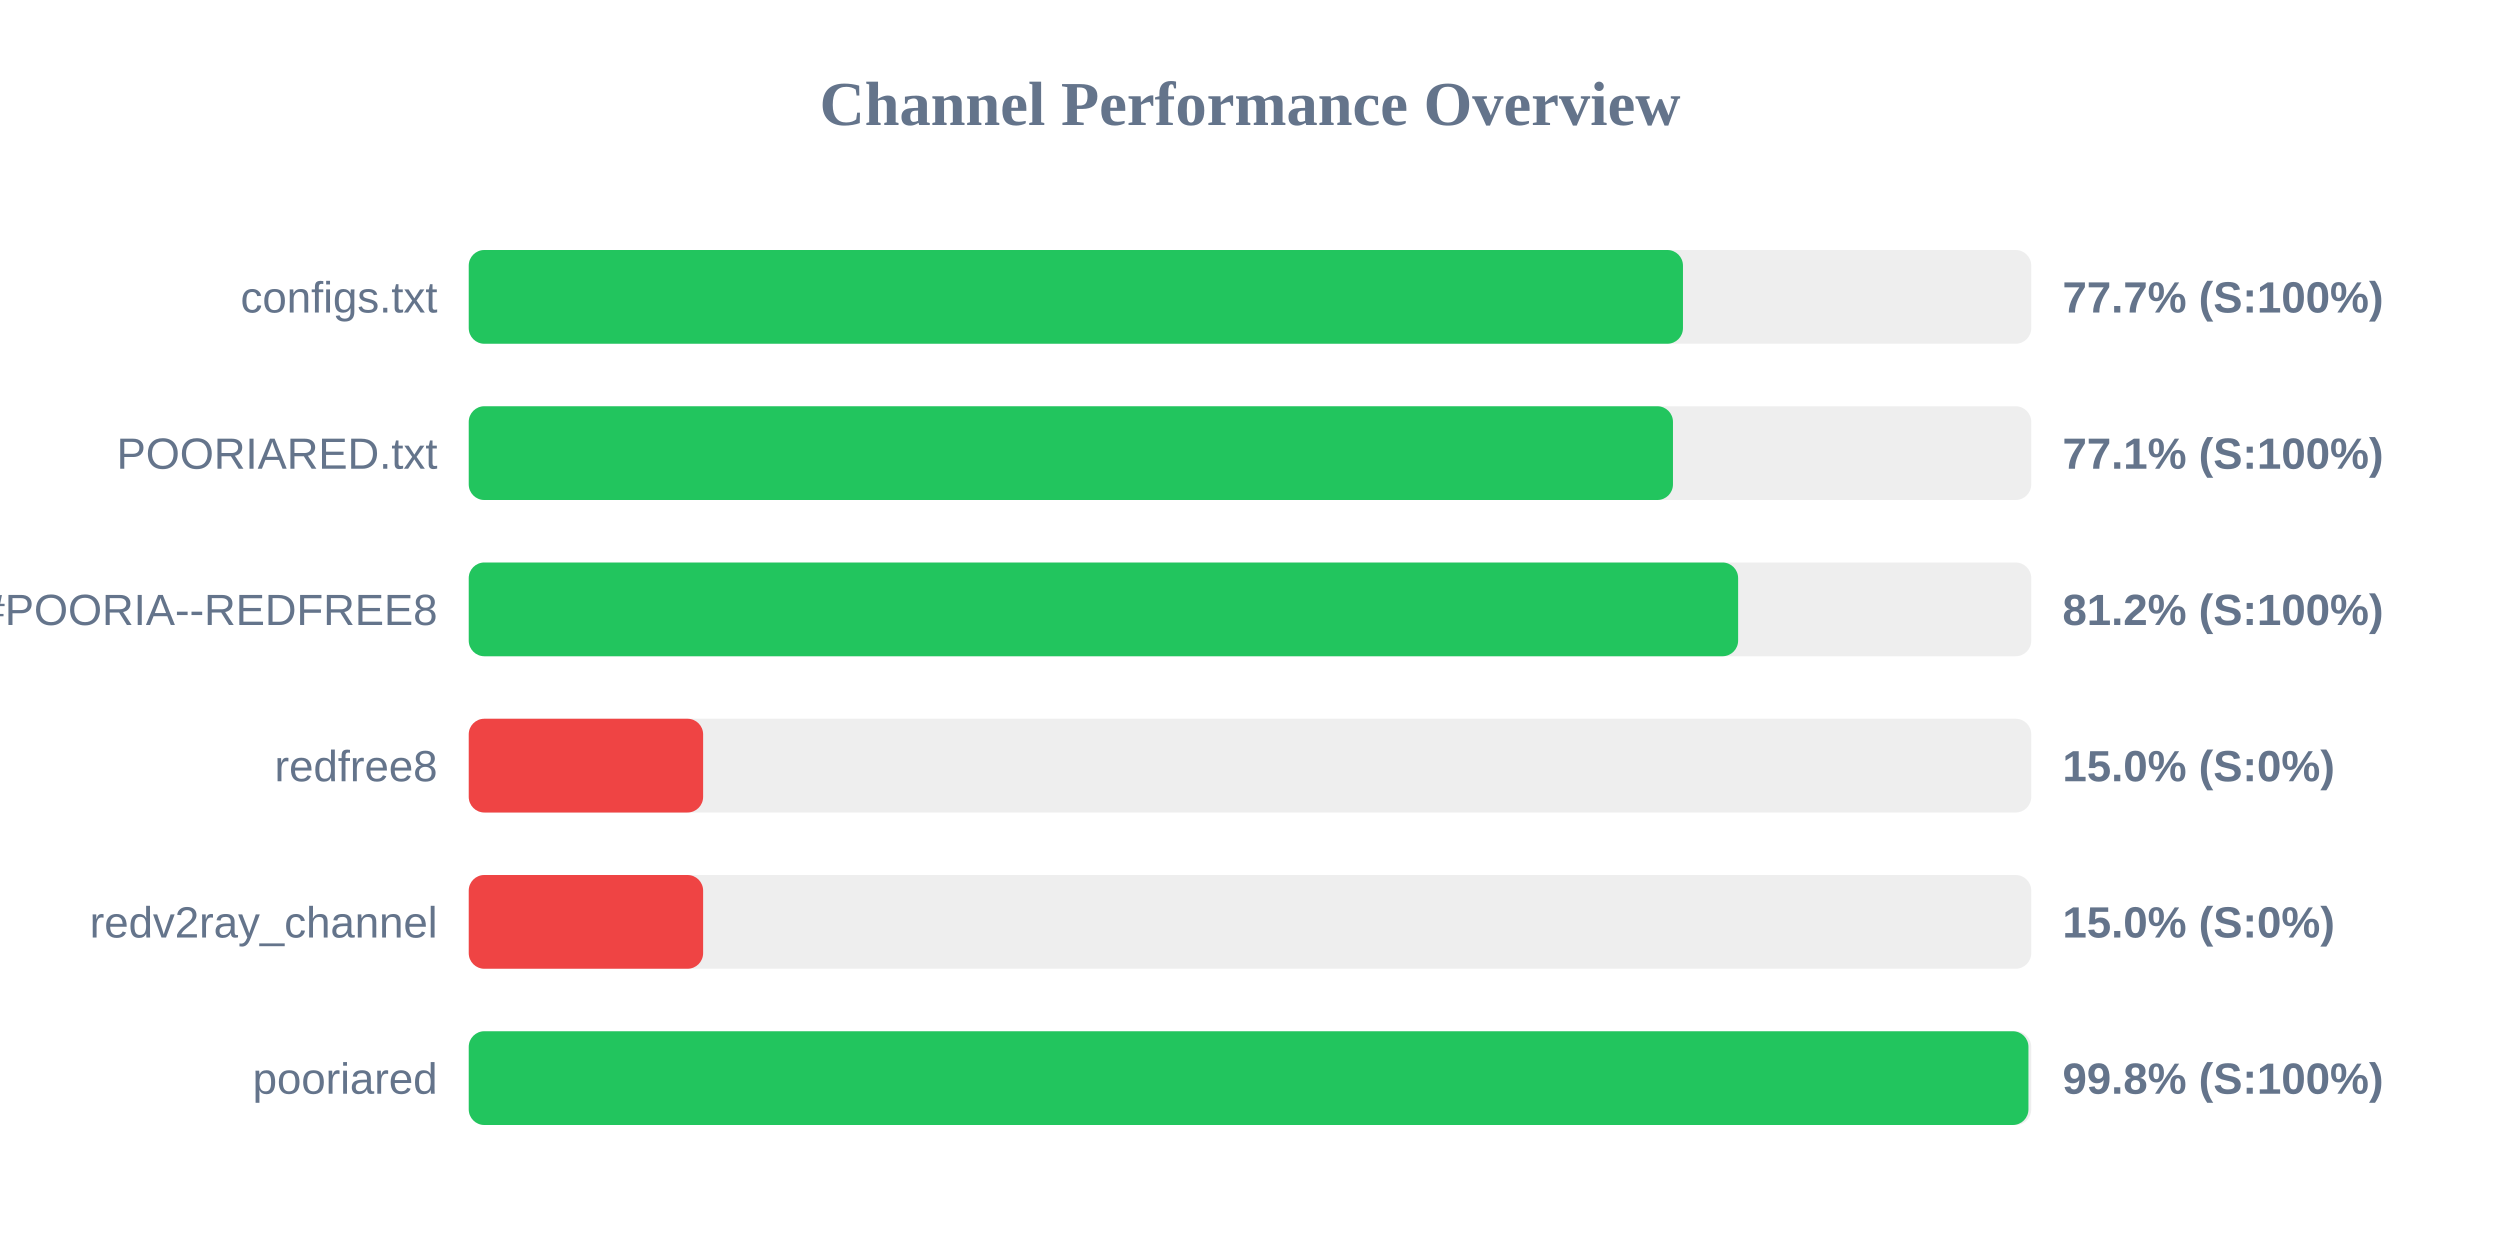
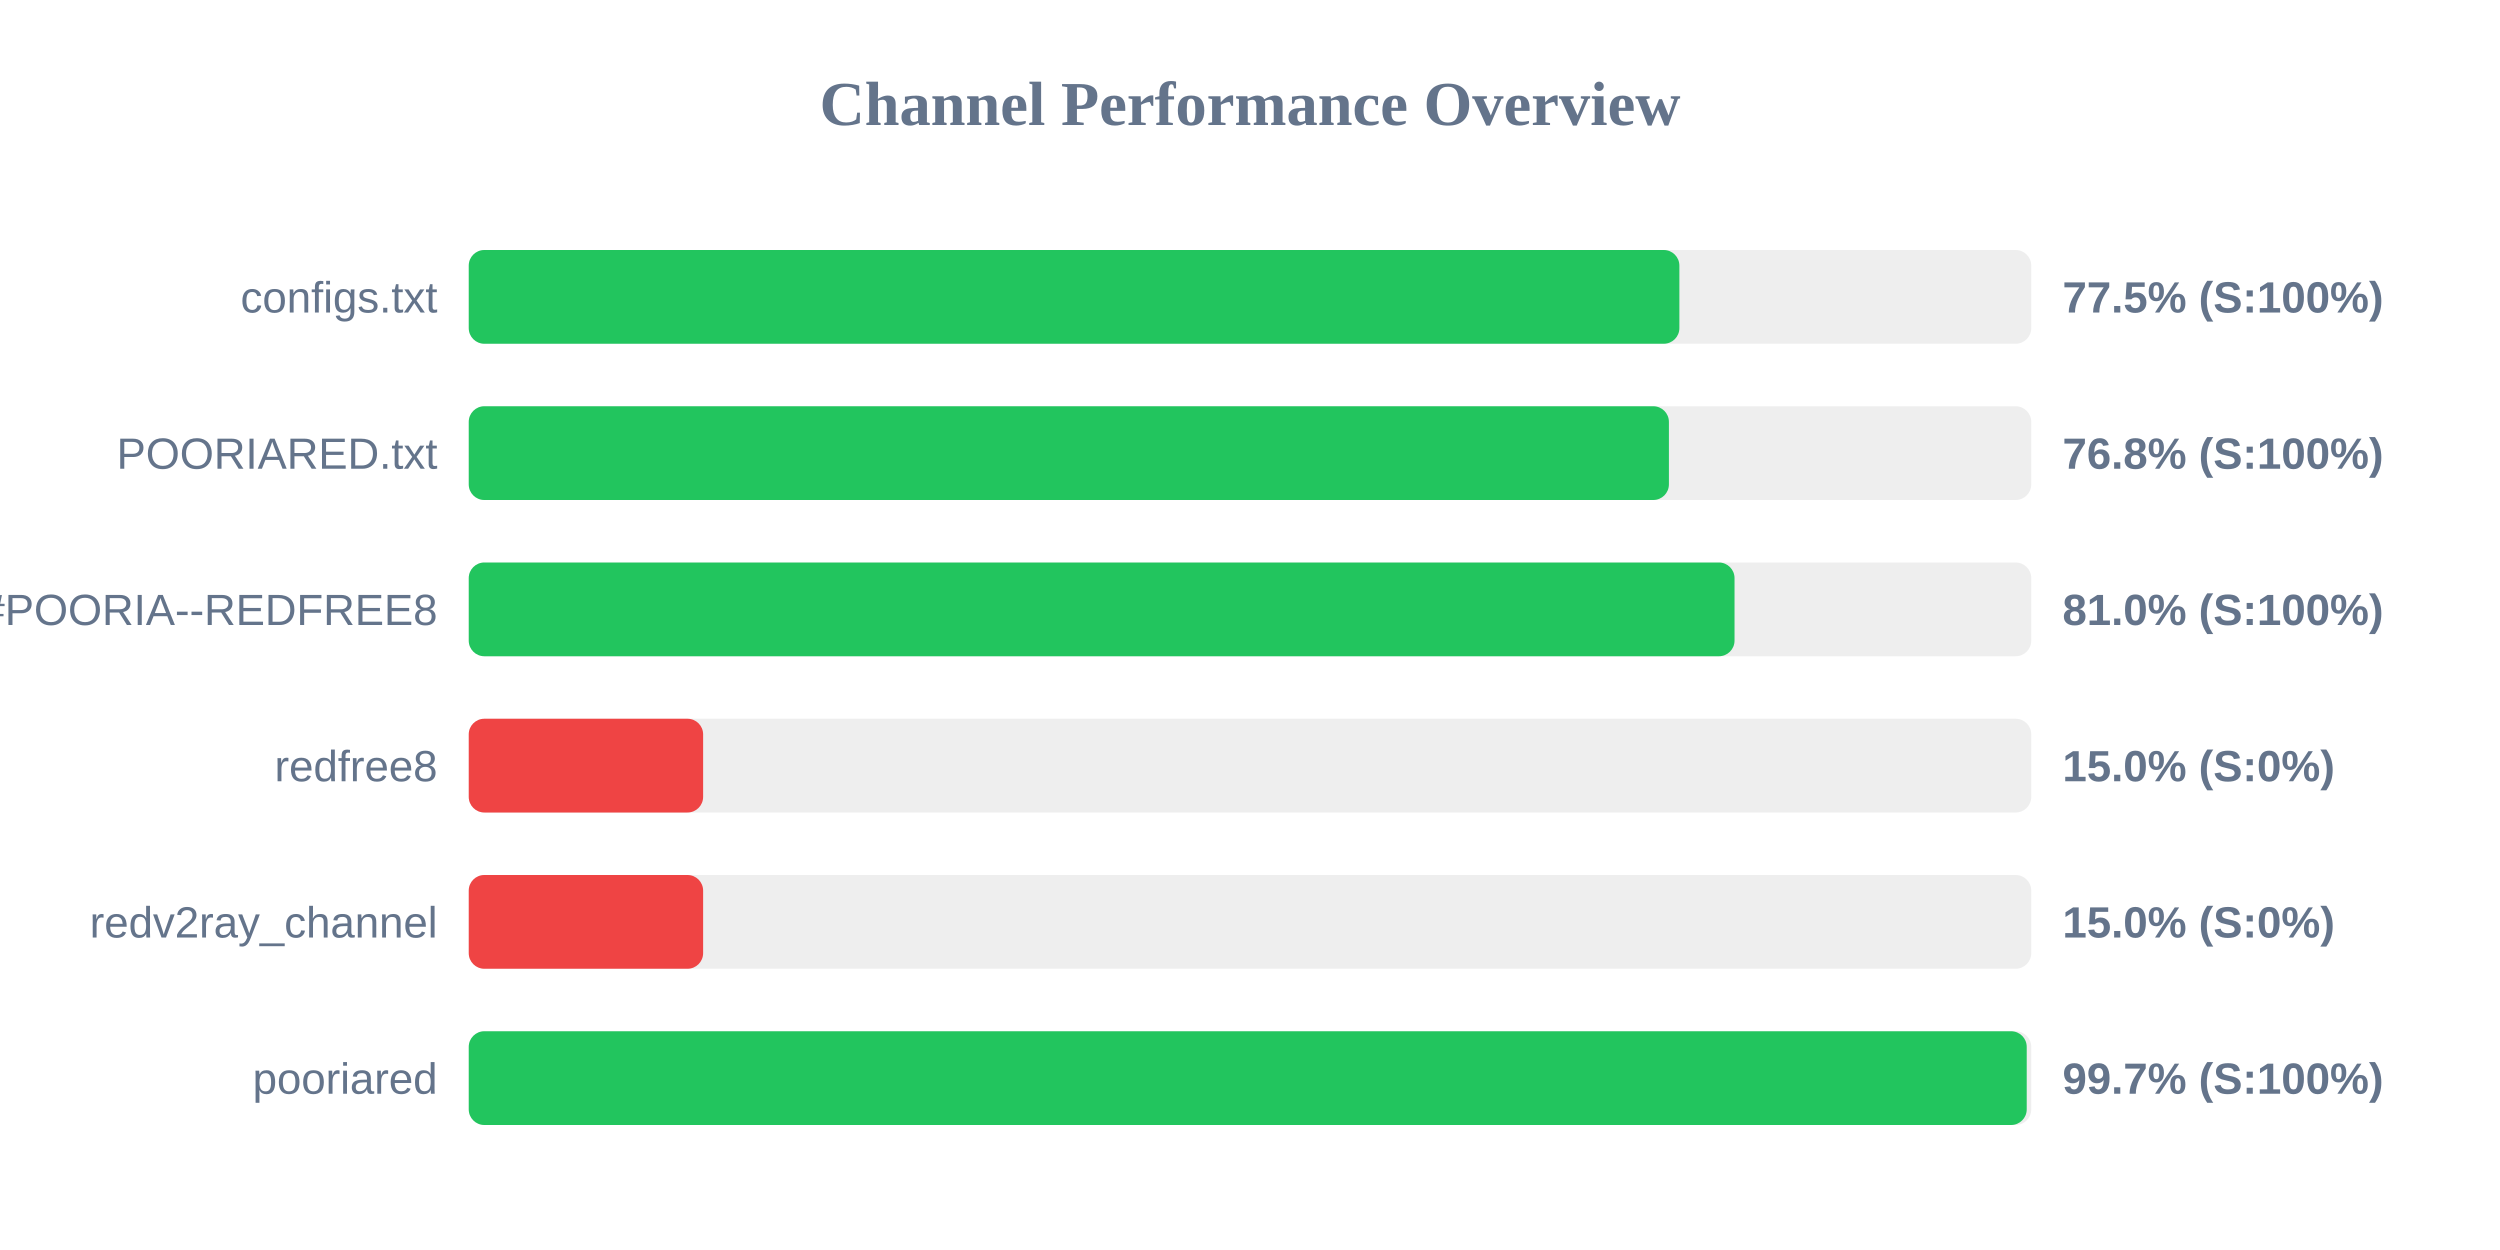
<svg xmlns="http://www.w3.org/2000/svg" width="800" height="400" version="1.1">
  <style>
        .row { font: 14px Arial; fill: #64748b; }
        .score { font: bold 14px Arial; fill: #64748b; }
    </style>
  <text x="400" y="40" text-anchor="middle" font-size="20px" font-weight="bold" fill="#64748b">Channel Performance Overview</text>
  <rect x="150" y="80" width="500" height="30" fill="#eee" rx="5" />
-   <rect x="150" y="80" width="388.55" height="30" fill="#22c55e" rx="5" />
+   <rect x="150" y="80" width="387.4" height="30" fill="#22c55e" rx="5" />
  <text x="140" y="100" text-anchor="end" class="row">configs.txt</text>
-   <text x="660" y="100" text-anchor="start" class="score">77.7% (S:100%)</text>
+   <text x="660" y="100" text-anchor="start" class="score">77.5% (S:100%)</text>
  <rect x="150" y="130" width="500" height="30" fill="#eee" rx="5" />
-   <rect x="150" y="130" width="385.35" height="30" fill="#22c55e" rx="5" />
+   <rect x="150" y="130" width="384.05" height="30" fill="#22c55e" rx="5" />
  <text x="140" y="150" text-anchor="end" class="row">POORIARED.txt</text>
-   <text x="660" y="150" text-anchor="start" class="score">77.1% (S:100%)</text>
+   <text x="660" y="150" text-anchor="start" class="score">76.8% (S:100%)</text>
  <rect x="150" y="180" width="500" height="30" fill="#eee" rx="5" />
-   <rect x="150" y="180" width="406.2" height="30" fill="#22c55e" rx="5" />
+   <rect x="150" y="180" width="405.05" height="30" fill="#22c55e" rx="5" />
  <text x="140" y="200" text-anchor="end" class="row">POORIA--REDFREE8.txt#POORIA--REDFREE8</text>
-   <text x="660" y="200" text-anchor="start" class="score">81.2% (S:100%)</text>
+   <text x="660" y="200" text-anchor="start" class="score">81.0% (S:100%)</text>
  <rect x="150" y="230" width="500" height="30" fill="#eee" rx="5" />
  <rect x="150" y="230" width="75.0" height="30" fill="#ef4444" rx="5" />
  <text x="140" y="250" text-anchor="end" class="row">redfree8</text>
  <text x="660" y="250" text-anchor="start" class="score">15.0% (S:0%)</text>
  <rect x="150" y="280" width="500" height="30" fill="#eee" rx="5" />
  <rect x="150" y="280" width="75.0" height="30" fill="#ef4444" rx="5" />
  <text x="140" y="300" text-anchor="end" class="row">redv2ray_channel</text>
  <text x="660" y="300" text-anchor="start" class="score">15.0% (S:0%)</text>
  <rect x="150" y="330" width="500" height="30" fill="#eee" rx="5" />
-   <rect x="150" y="330" width="499.1" height="30" fill="#22c55e" rx="5" />
+   <rect x="150" y="330" width="498.55" height="30" fill="#22c55e" rx="5" />
  <text x="140" y="350" text-anchor="end" class="row">pooriared</text>
-   <text x="660" y="350" text-anchor="start" class="score">99.8% (S:100%)</text>
+   <text x="660" y="350" text-anchor="start" class="score">99.7% (S:100%)</text>
</svg>
